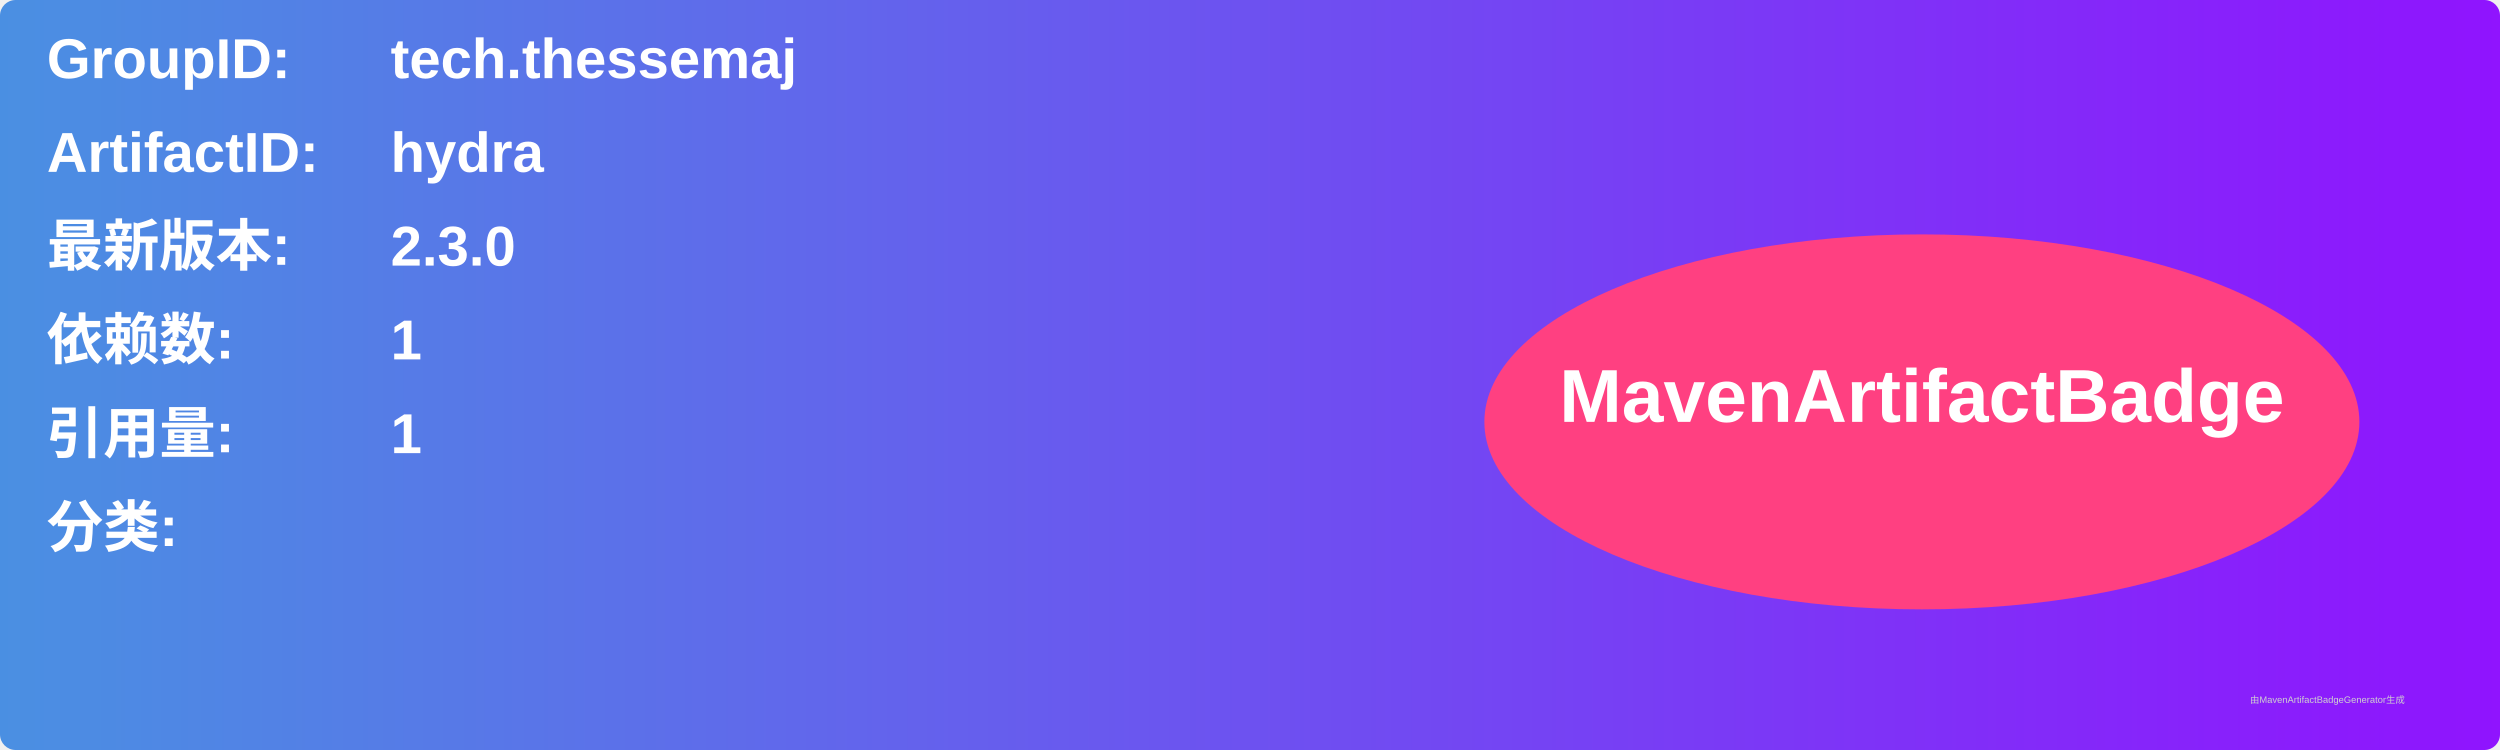
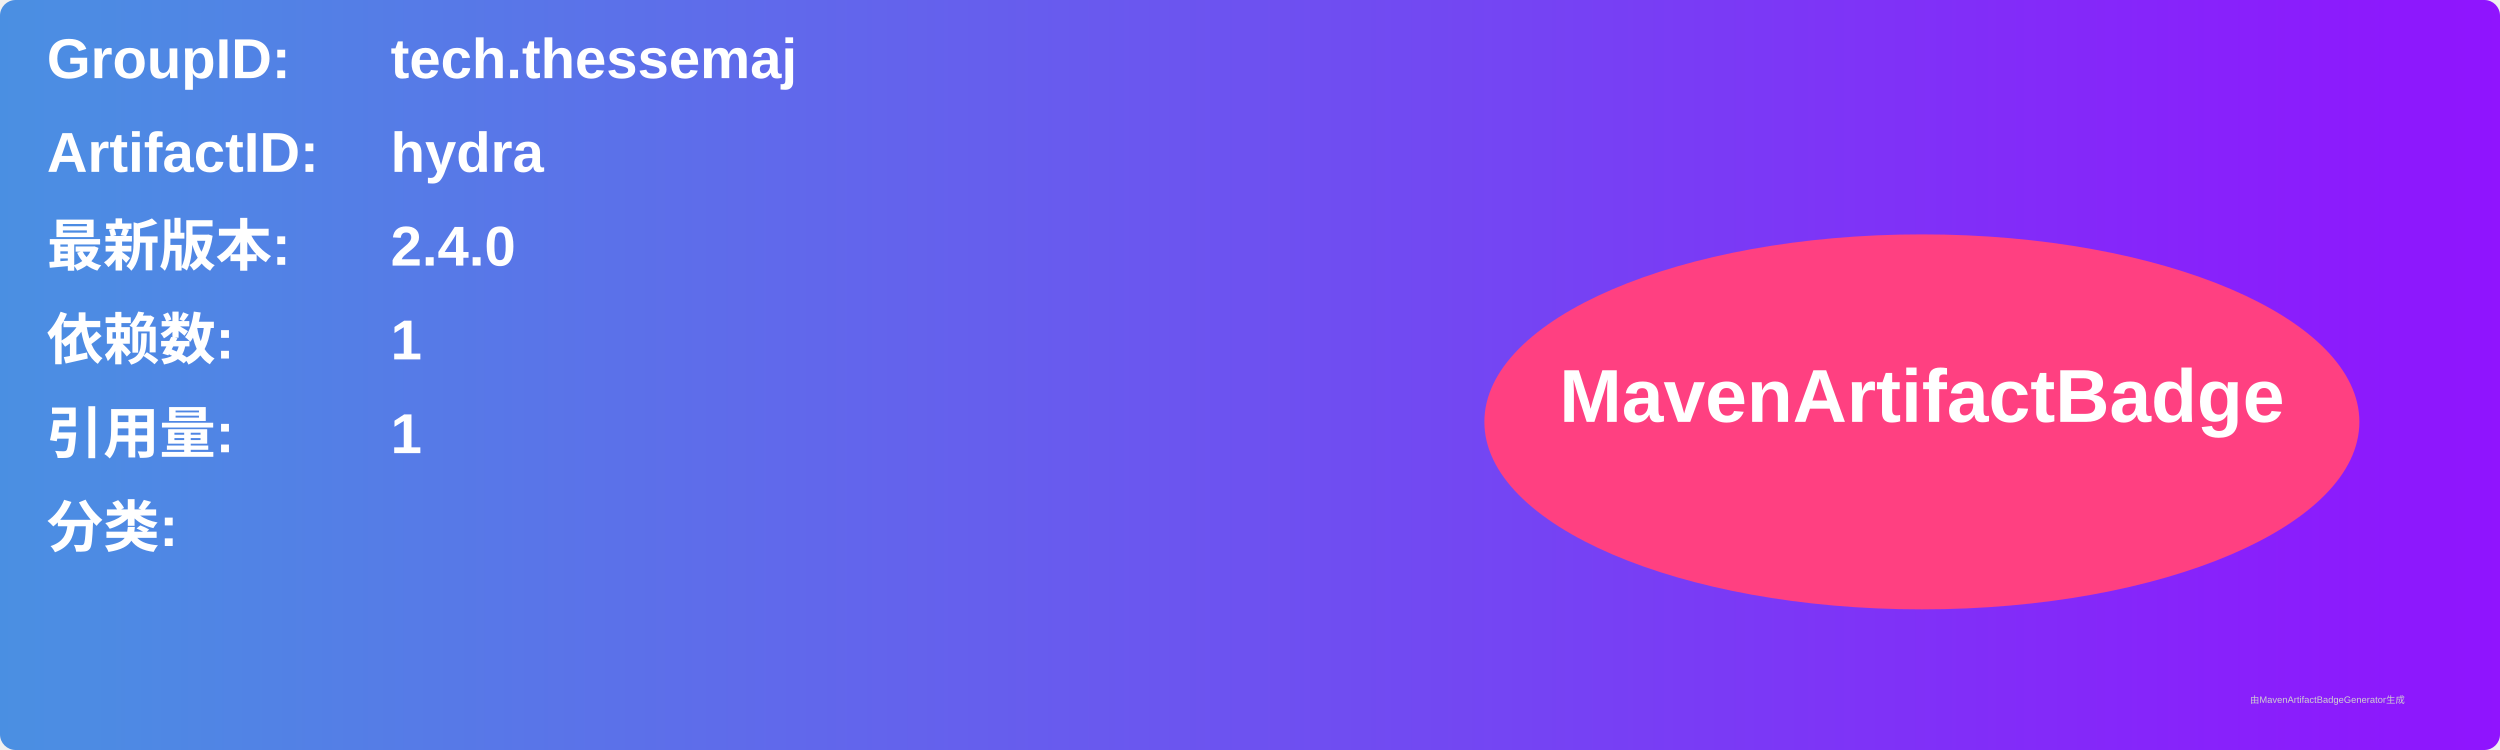
<svg xmlns="http://www.w3.org/2000/svg" width="800" height="240" viewBox="0 0 800 240">
  <linearGradient id="grad" x1="0%" y1="0%" x2="100%" y2="0%">
    <stop offset="0%" stop-color="#4a90e2" />
    <stop offset="100%" stop-color="#9013fe" />
  </linearGradient>
  <rect width="100%" height="100%" rx="5" ry="5" fill="url(#grad)" />
  <g transform="translate(15, 15)">
    <text x="0" y="10" font-family="Arial" font-size="18" fill="white" font-weight="bold" width="260">GroupID:</text>
    <text x="110" y="10" font-family="Arial" font-size="18" fill="white" font-weight="bold" width="460">tech.thessemaj</text>
    <text x="0" y="40" font-family="Arial" font-size="18" fill="white" font-weight="bold" width="260">ArtifactID:</text>
    <text x="110" y="40" font-family="Arial" font-size="18" fill="white" font-weight="bold" width="460">hydra</text>
    <text x="0" y="70" font-family="Arial" font-size="18" fill="white" font-weight="bold">最新版本:</text>
    <text x="110" y="70" font-family="Arial" font-size="18" fill="white" font-weight="bold">
-       <tspan font-weight="bold">2.3.0</tspan>
+       <tspan font-weight="bold">2.4.0</tspan>
    </text>
    <text x="0" y="100" font-family="Arial" font-size="18" fill="white" font-weight="bold">依赖数: </text>
    <text x="110" y="100" font-family="Arial" font-size="18" fill="white">
      <tspan font-weight="bold">1</tspan>
    </text>
    <text x="0" y="130" font-family="Arial" font-size="18" fill="white" font-weight="bold">引用量: </text>
    <text x="110" y="130" font-family="Arial" font-size="18" fill="white">
      <tspan font-weight="bold">1</tspan>
    </text>
    <text x="0" y="160" font-family="Arial" font-size="18" fill="white" font-weight="bold">分类:</text>
    <text x="10" y="190" font-family="Arial" font-size="10" fill="white">
      <tspan font-weight="bold" />
    </text>
    <ellipse cx="600" cy="120" rx="140" ry="60" fill="#ff4081" />
    <text x="600" y="120" text-anchor="middle" font-family="Arial" font-size="24" fill="white" font-weight="bold">MavenArtifactBadge</text>
  </g>
  <text x="720" y="225" font-family="Arial" font-size="3" fill="#d0d0d0">由MavenArtifactBadgeGenerator生成</text>
</svg>
